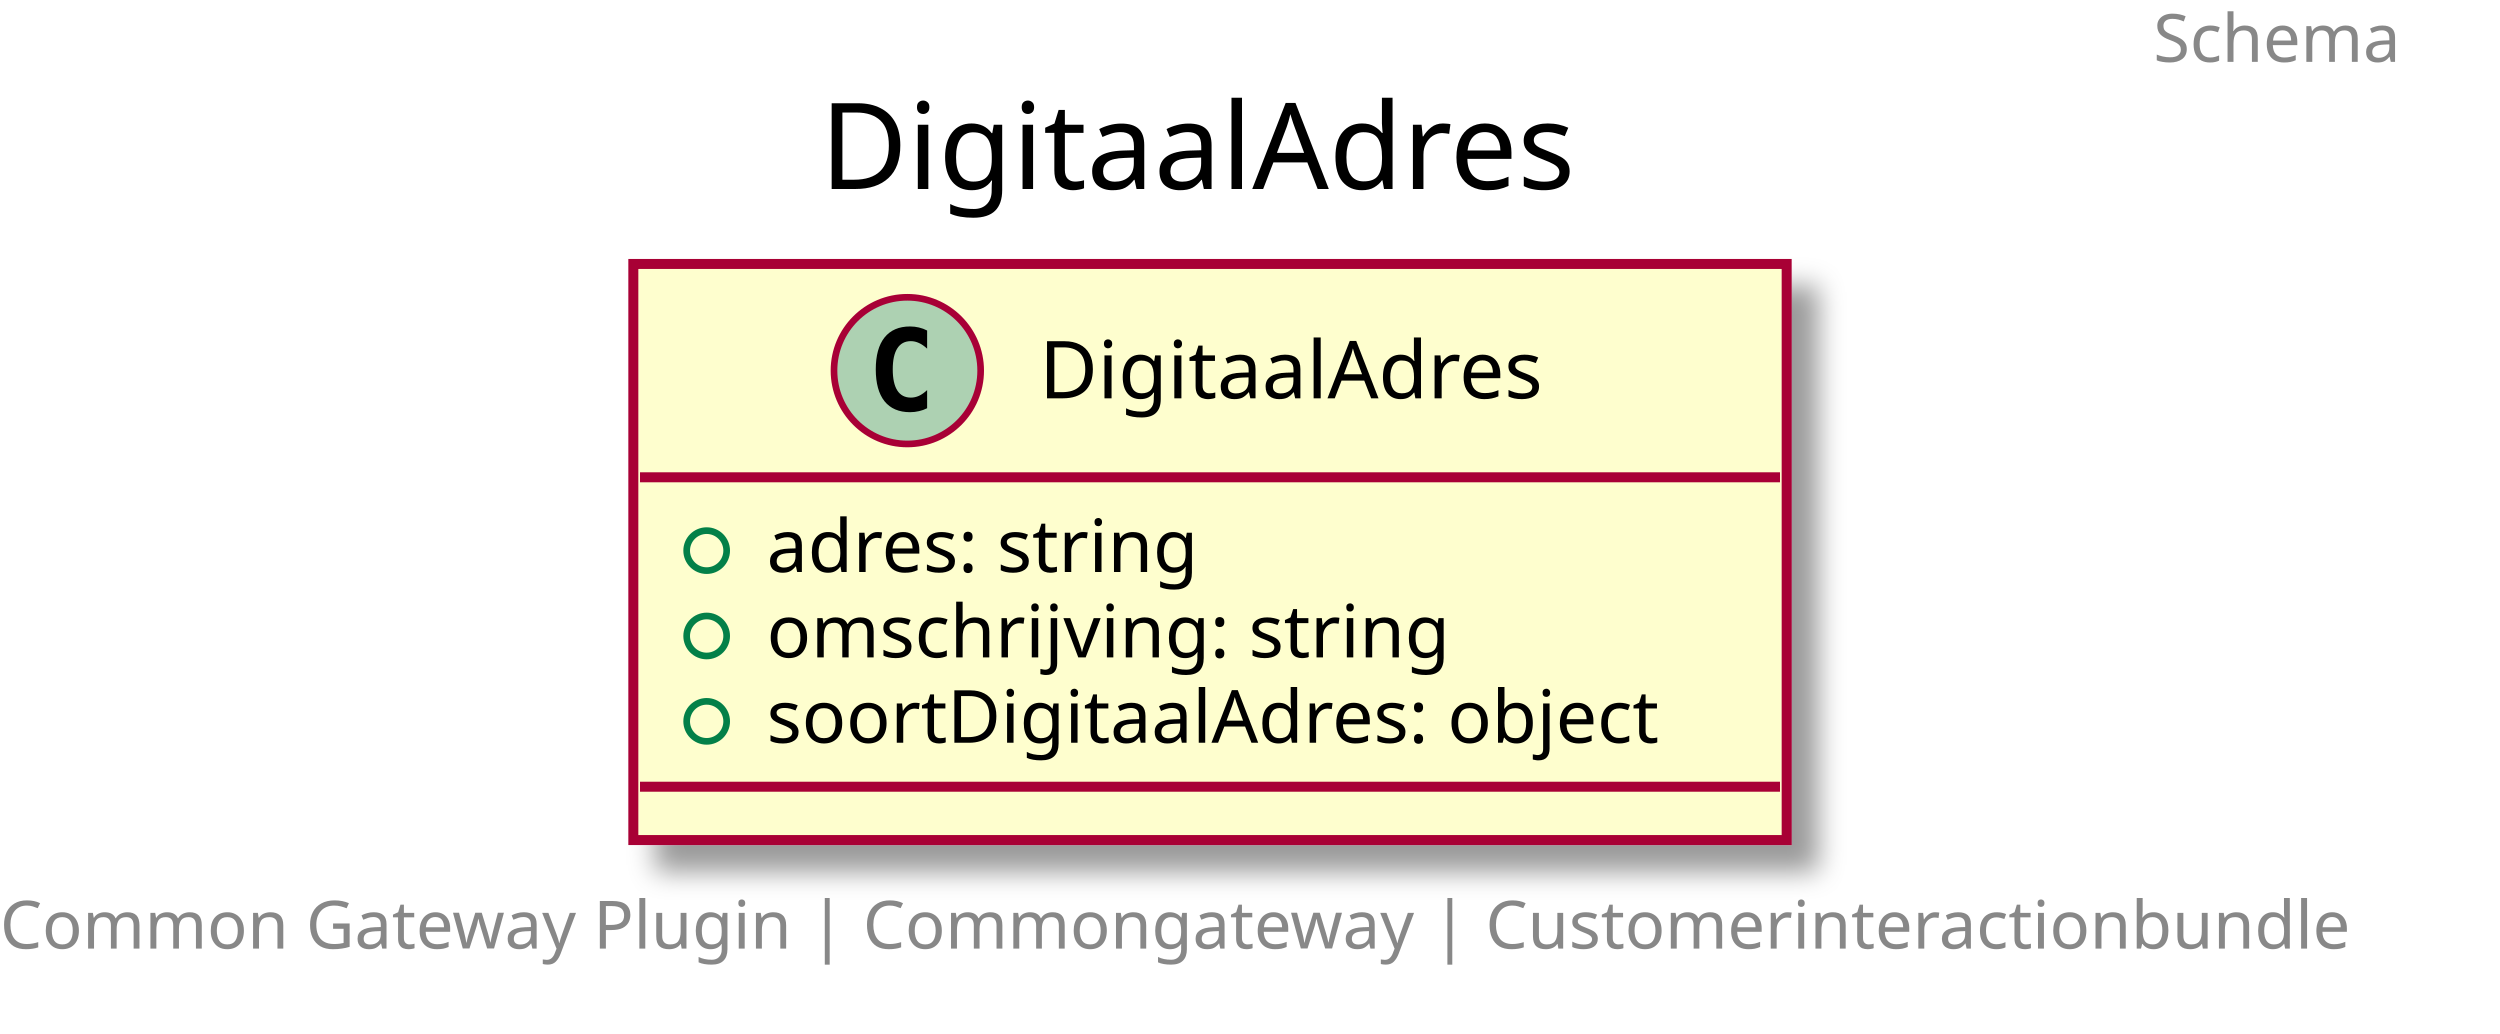
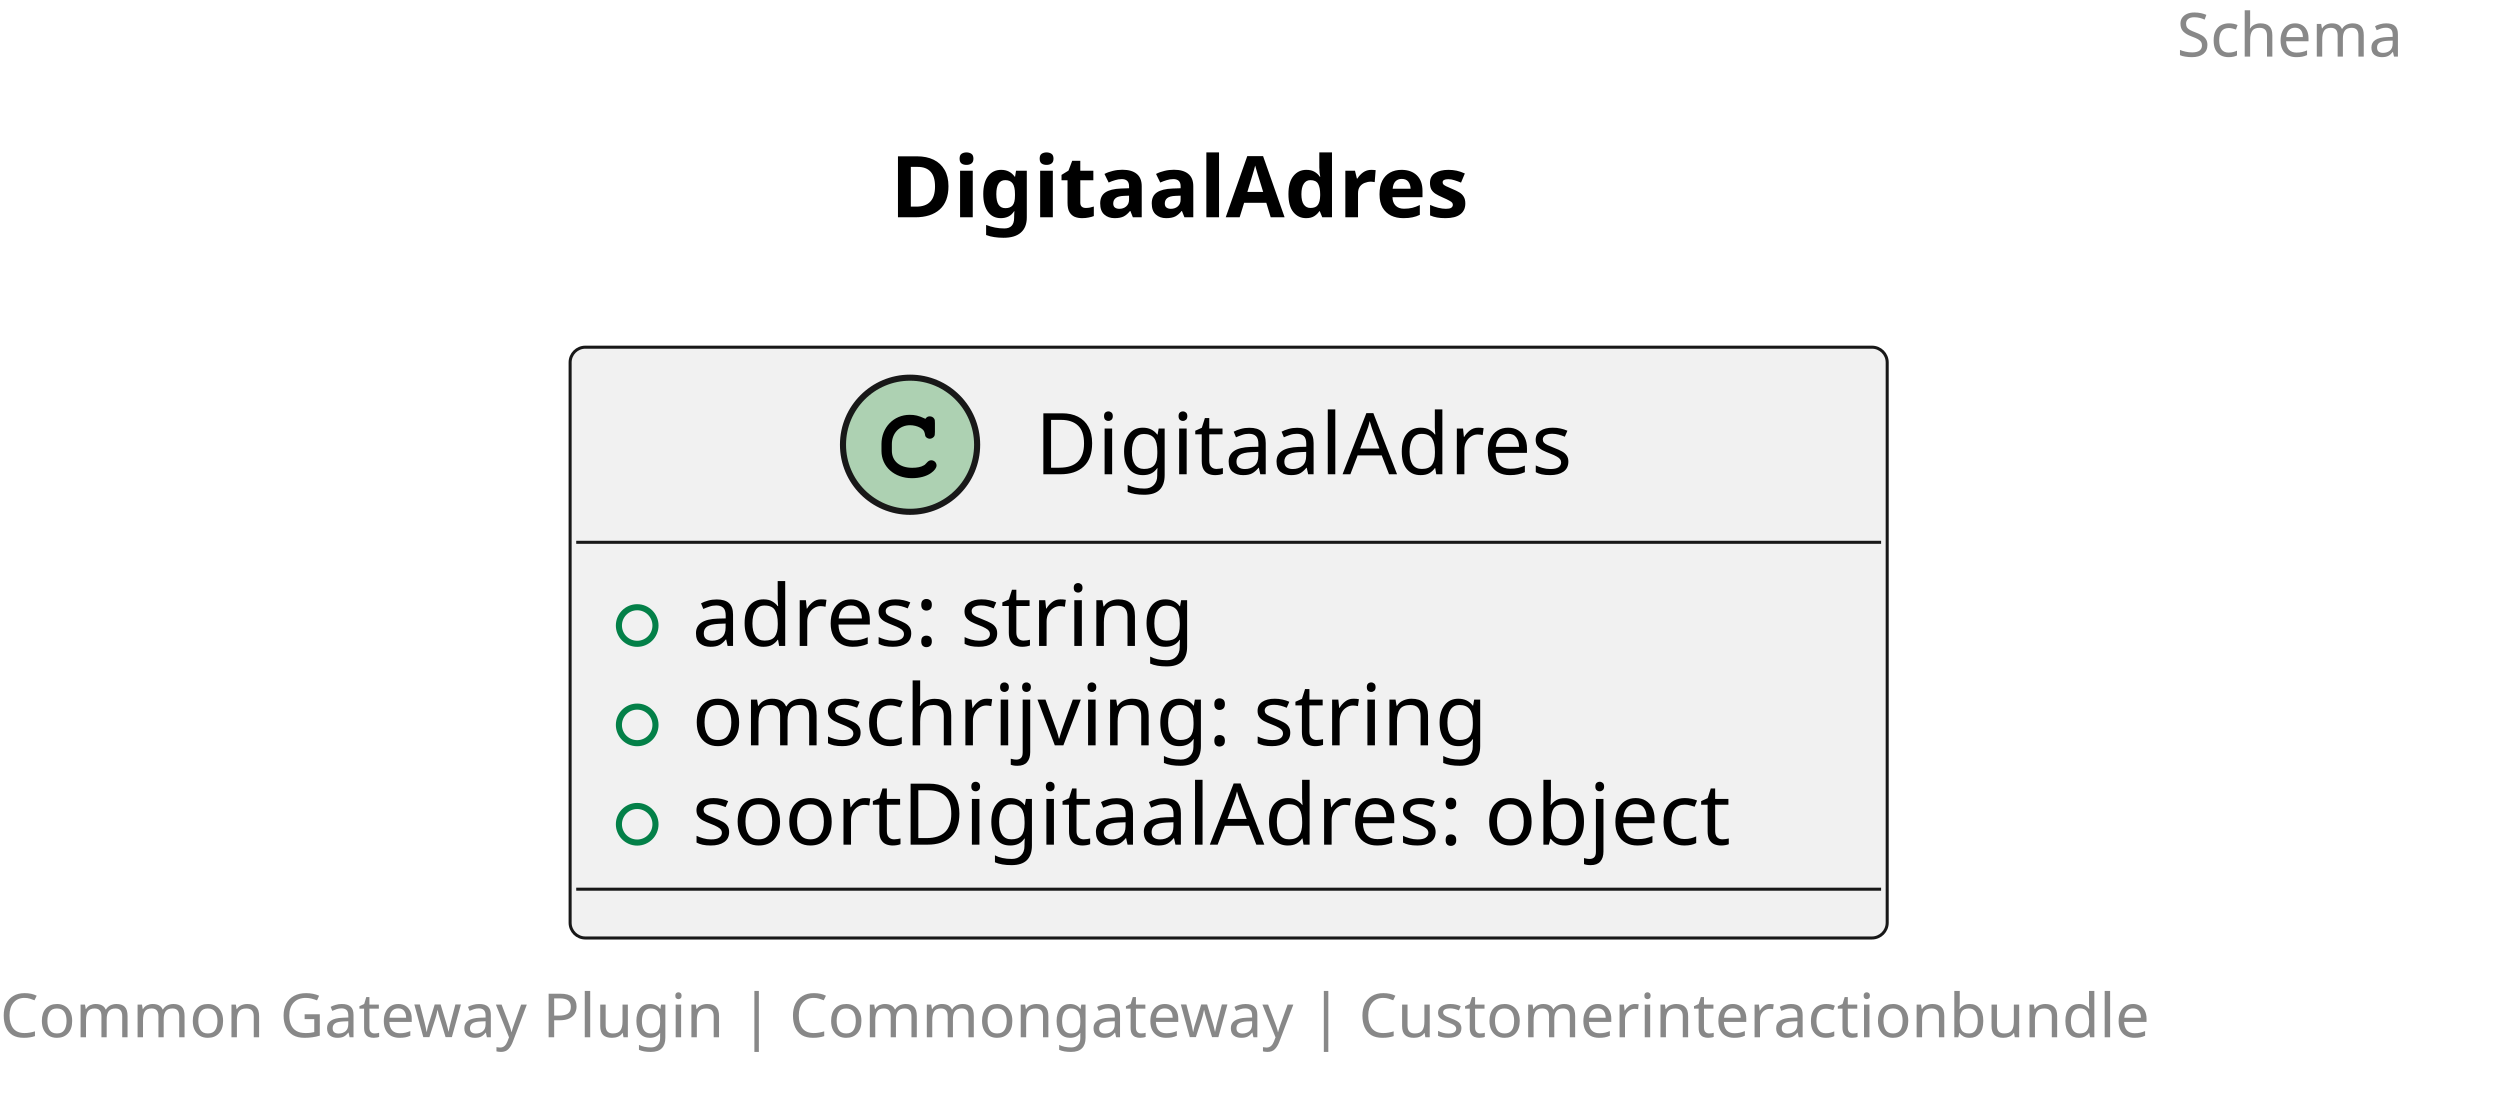
- <svg xmlns="http://www.w3.org/2000/svg" contentScriptType="application/ecmascript" contentStyleType="text/css" height="155px" preserveAspectRatio="none" style="width:375px;height:155px;" version="1.1" viewBox="0 0 375 155" width="375px" zoomAndPan="magnify">
-   <defs>
-     <filter height="300%" id="f1js9b69s00l7k" width="300%" x="-1" y="-1">
-       <feGaussianBlur result="blurOut" stdDeviation="2.0" />
-       <feColorMatrix in="blurOut" result="blurOut2" type="matrix" values="0 0 0 0 0 0 0 0 0 0 0 0 0 0 0 0 0 0 .4 0" />
-       <feOffset dx="4.0" dy="4.0" in="blurOut2" result="blurOut3" />
-       <feBlend in="SourceGraphic" in2="blurOut3" mode="normal" />
-     </filter>
-   </defs>
+ <svg xmlns="http://www.w3.org/2000/svg" contentStyleType="text/css" height="180px" preserveAspectRatio="none" style="width:410px;height:180px;background:#FFFFFF;" version="1.1" viewBox="0 0 410 180" width="410px" zoomAndPan="magnify">
+   <defs />
  <g>
-     <text fill="#888888" font-family="sans-serif" font-size="10" lengthAdjust="spacingAndGlyphs" textLength="40" x="323" y="9.282">Schema</text>
-     <text fill="#000000" font-family="sans-serif" font-size="18" lengthAdjust="spacingAndGlyphs" textLength="117" x="123" y="28.349">DigitaalAdres</text>
-     <rect fill="#FEFECE" filter="url(#f1js9b69s00l7k)" height="86.414" id="DigitaalAdres" style="stroke: #A80036; stroke-width: 1.5;" width="173" x="95" y="39.594" />
-     <ellipse cx="136.1" cy="55.594" fill="#ADD1B2" rx="11" ry="11" style="stroke: #A80036; stroke-width: 1.0;" />
-     <path d="M139.069,61.234 Q138.491,61.531 137.85,61.672 Q137.209,61.828 136.506,61.828 Q134.006,61.828 132.678,60.188 Q131.366,58.531 131.366,55.406 Q131.366,52.281 132.678,50.625 Q134.006,48.969 136.506,48.969 Q137.209,48.969 137.85,49.125 Q138.506,49.281 139.069,49.578 L139.069,52.297 Q138.444,51.719 137.85,51.453 Q137.256,51.172 136.631,51.172 Q135.287,51.172 134.6,52.25 Q133.912,53.312 133.912,55.406 Q133.912,57.5 134.6,58.578 Q135.287,59.641 136.631,59.641 Q137.256,59.641 137.85,59.375 Q138.444,59.094 139.069,58.516 L139.069,61.234 Z " />
-     <text fill="#000000" font-family="sans-serif" font-size="12" lengthAdjust="spacingAndGlyphs" textLength="83" x="155.9" y="59.748">DigitaalAdres</text>
-     <line style="stroke: #A80036; stroke-width: 1.5;" x1="96" x2="267" y1="71.594" y2="71.594" />
-     <ellipse cx="106" cy="82.594" fill="none" rx="3" ry="3" style="stroke: #038048; stroke-width: 1.0;" />
-     <text fill="#000000" font-family="sans-serif" font-size="11" lengthAdjust="spacingAndGlyphs" textLength="74" x="115" y="85.804">adres: string</text>
-     <ellipse cx="106" cy="95.398" fill="none" rx="3" ry="3" style="stroke: #038048; stroke-width: 1.0;" />
-     <text fill="#000000" font-family="sans-serif" font-size="11" lengthAdjust="spacingAndGlyphs" textLength="113" x="115" y="98.609">omschrijving: string</text>
-     <ellipse cx="106" cy="108.203" fill="none" rx="3" ry="3" style="stroke: #038048; stroke-width: 1.0;" />
-     <text fill="#000000" font-family="sans-serif" font-size="11" lengthAdjust="spacingAndGlyphs" textLength="147" x="115" y="111.414">soortDigitaalAdres: object</text>
-     <line style="stroke: #A80036; stroke-width: 1.5;" x1="96" x2="267" y1="118.008" y2="118.008" />
-     <text fill="#888888" font-family="sans-serif" font-size="10" lengthAdjust="spacingAndGlyphs" textLength="363" x="0" y="142.29">Common Gateway Plugin | Commongateway | Customerinteractionbundle</text>
+     <text fill="#888888" font-family="sans-serif" font-size="10" lengthAdjust="spacing" textLength="45" x="357" y="9.282">Schema</text>
+     <text fill="#000000" font-family="sans-serif" font-size="14" font-weight="bold" lengthAdjust="spacing" textLength="110" x="146" y="35.636">DigitaalAdres</text>
+     <g id="elem_DigitaalAdres">
+       <rect codeLine="5" fill="#F1F1F1" height="96.891" id="DigitaalAdres" rx="2.5" ry="2.5" style="stroke:#181818;stroke-width:0.5;" width="216" x="93.5" y="56.938" />
+       <ellipse cx="149.25" cy="72.938" fill="#ADD1B2" rx="11" ry="11" style="stroke:#181818;stroke-width:1.0;" />
+       <path d="M151.594,68.609 C150.656,68.172 150.062,68.031 149.188,68.031 C146.562,68.031 144.562,70.109 144.562,72.828 L144.562,73.953 C144.562,76.531 146.672,78.422 149.562,78.422 C150.781,78.422 151.938,78.125 152.688,77.578 C153.266,77.172 153.594,76.719 153.594,76.328 C153.594,75.875 153.203,75.484 152.734,75.484 C152.516,75.484 152.312,75.562 152.125,75.75 C151.672,76.234 151.672,76.234 151.484,76.328 C151.062,76.594 150.375,76.719 149.609,76.719 C147.562,76.719 146.266,75.625 146.266,73.922 L146.266,72.828 C146.266,71.047 147.516,69.734 149.25,69.734 C149.828,69.734 150.438,69.891 150.906,70.141 C151.391,70.422 151.562,70.641 151.656,71.047 C151.719,71.453 151.75,71.578 151.891,71.703 C152.031,71.844 152.266,71.953 152.484,71.953 C152.75,71.953 153.016,71.812 153.188,71.594 C153.297,71.438 153.328,71.25 153.328,70.828 L153.328,69.406 C153.328,68.969 153.312,68.844 153.219,68.688 C153.062,68.422 152.781,68.281 152.484,68.281 C152.188,68.281 151.984,68.375 151.766,68.688 L151.594,68.609 Z " fill="#000000" />
+       <text fill="#000000" font-family="sans-serif" font-size="14" lengthAdjust="spacing" textLength="96" x="169.75" y="77.784">DigitaalAdres</text>
+       <line style="stroke:#181818;stroke-width:0.5;" x1="94.5" x2="308.5" y1="88.938" y2="88.938" />
+       <ellipse cx="104.5" cy="102.586" fill="none" rx="3" ry="3" style="stroke:#038048;stroke-width:1.0;" />
+       <text fill="#000000" font-family="sans-serif" font-size="14" lengthAdjust="spacing" textLength="90" x="113.5" y="105.933">adres: string</text>
+       <ellipse cx="104.5" cy="118.883" fill="none" rx="3" ry="3" style="stroke:#038048;stroke-width:1.0;" />
+       <text fill="#000000" font-family="sans-serif" font-size="14" lengthAdjust="spacing" textLength="142" x="113.5" y="122.23">omschrijving: string</text>
+       <ellipse cx="104.5" cy="135.18" fill="none" rx="3" ry="3" style="stroke:#038048;stroke-width:1.0;" />
+       <text fill="#000000" font-family="sans-serif" font-size="14" lengthAdjust="spacing" textLength="190" x="113.5" y="138.526">soortDigitaalAdres: object</text>
+       <line style="stroke:#181818;stroke-width:0.5;" x1="94.5" x2="308.5" y1="145.828" y2="145.828" />
+     </g>
+     <text fill="#888888" font-family="sans-serif" font-size="10" lengthAdjust="spacing" textLength="402" x="0" y="170.11">Common Gateway Plugin | Commongateway | Customerinteractionbundle</text>
  </g>
</svg>
